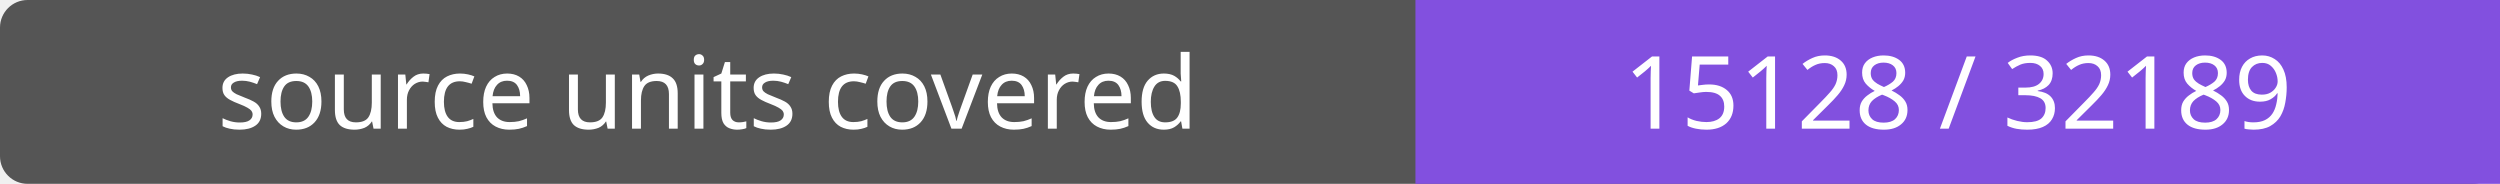
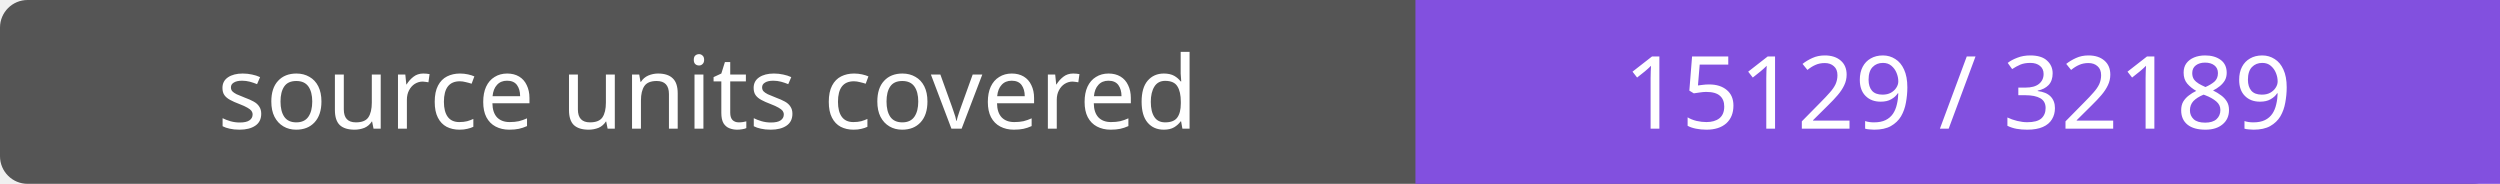
- <svg xmlns="http://www.w3.org/2000/svg" width="272" height="20" role="img" aria-label="source units covered: 15128 / 32189">
+ <svg xmlns="http://www.w3.org/2000/svg" width="272" height="20" role="img" aria-label="source units covered: 15129 / 32189">
  <rect width="272" height="20" rx="3" fill="#555" />
  <path fill="#8250df" d="M154 0h118v20H154z" />
  <g fill="#fff" text-anchor="middle" font-family="Verdana,sans-serif" font-size="11">
    <text x="77.0" y="14">source units covered</text>
-     <text x="213.0" y="14">15128 / 32189</text>
+     <text x="213.0" y="14">15129 / 32189</text>
  </g>
</svg>
